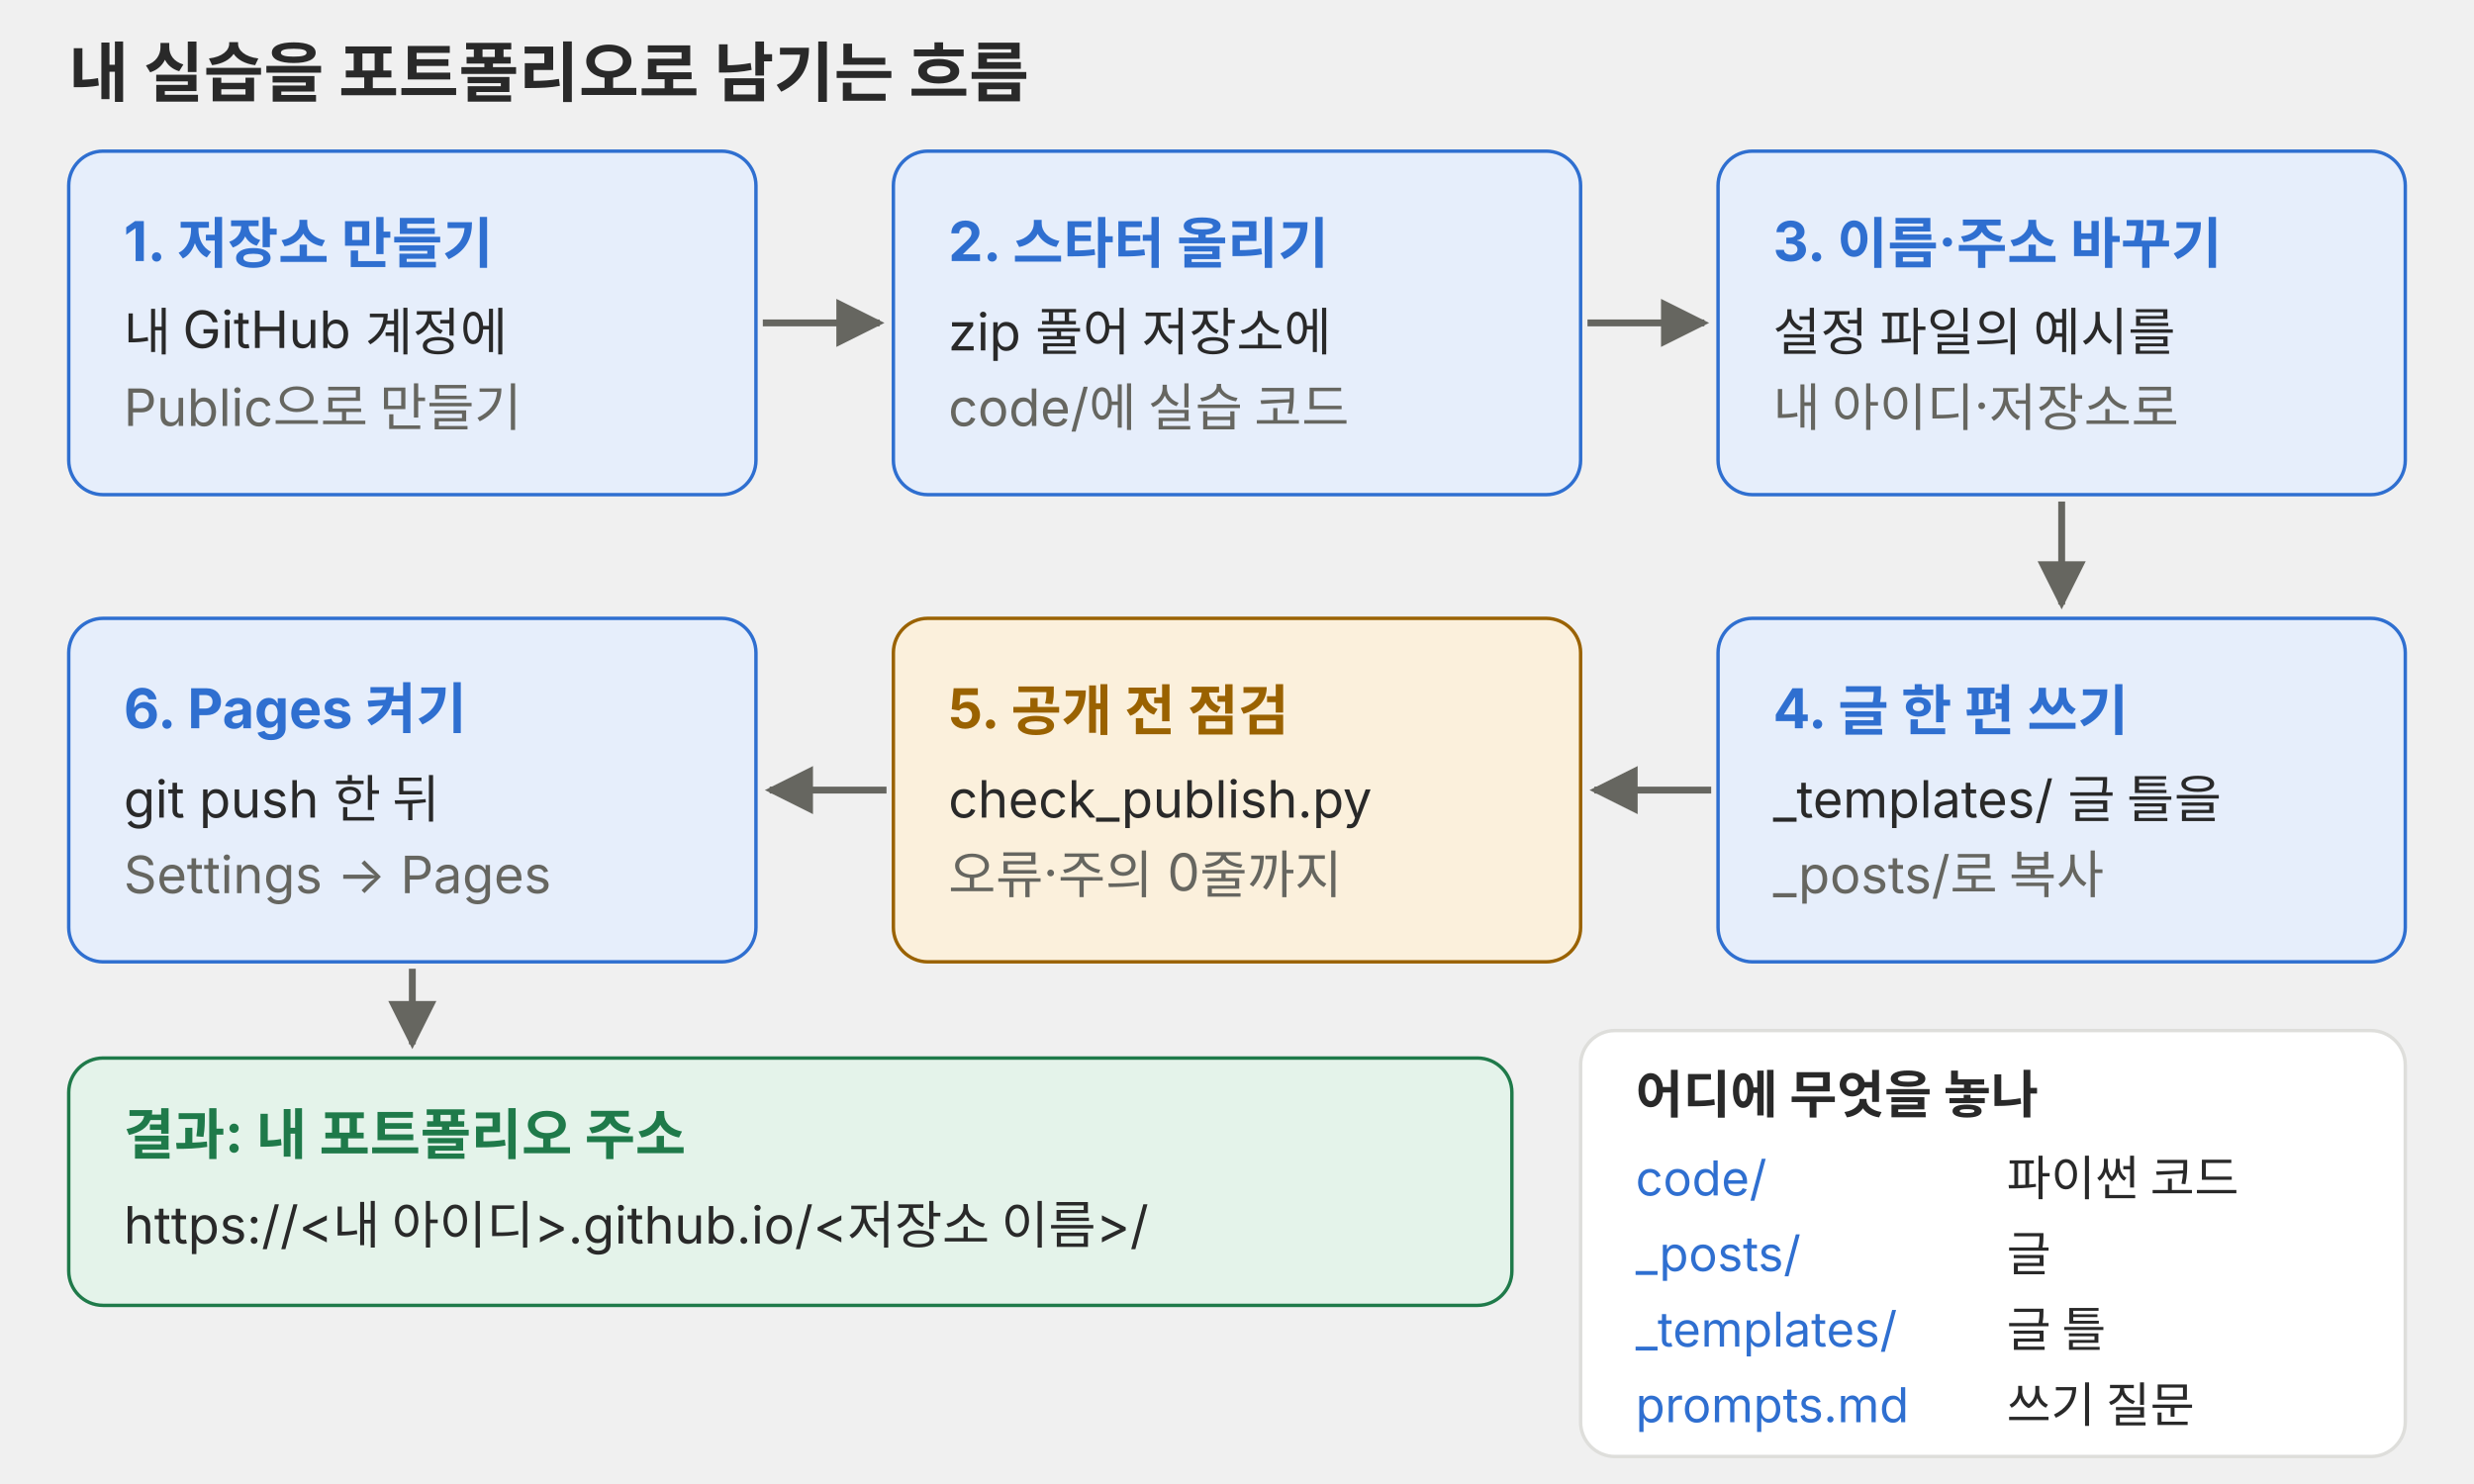
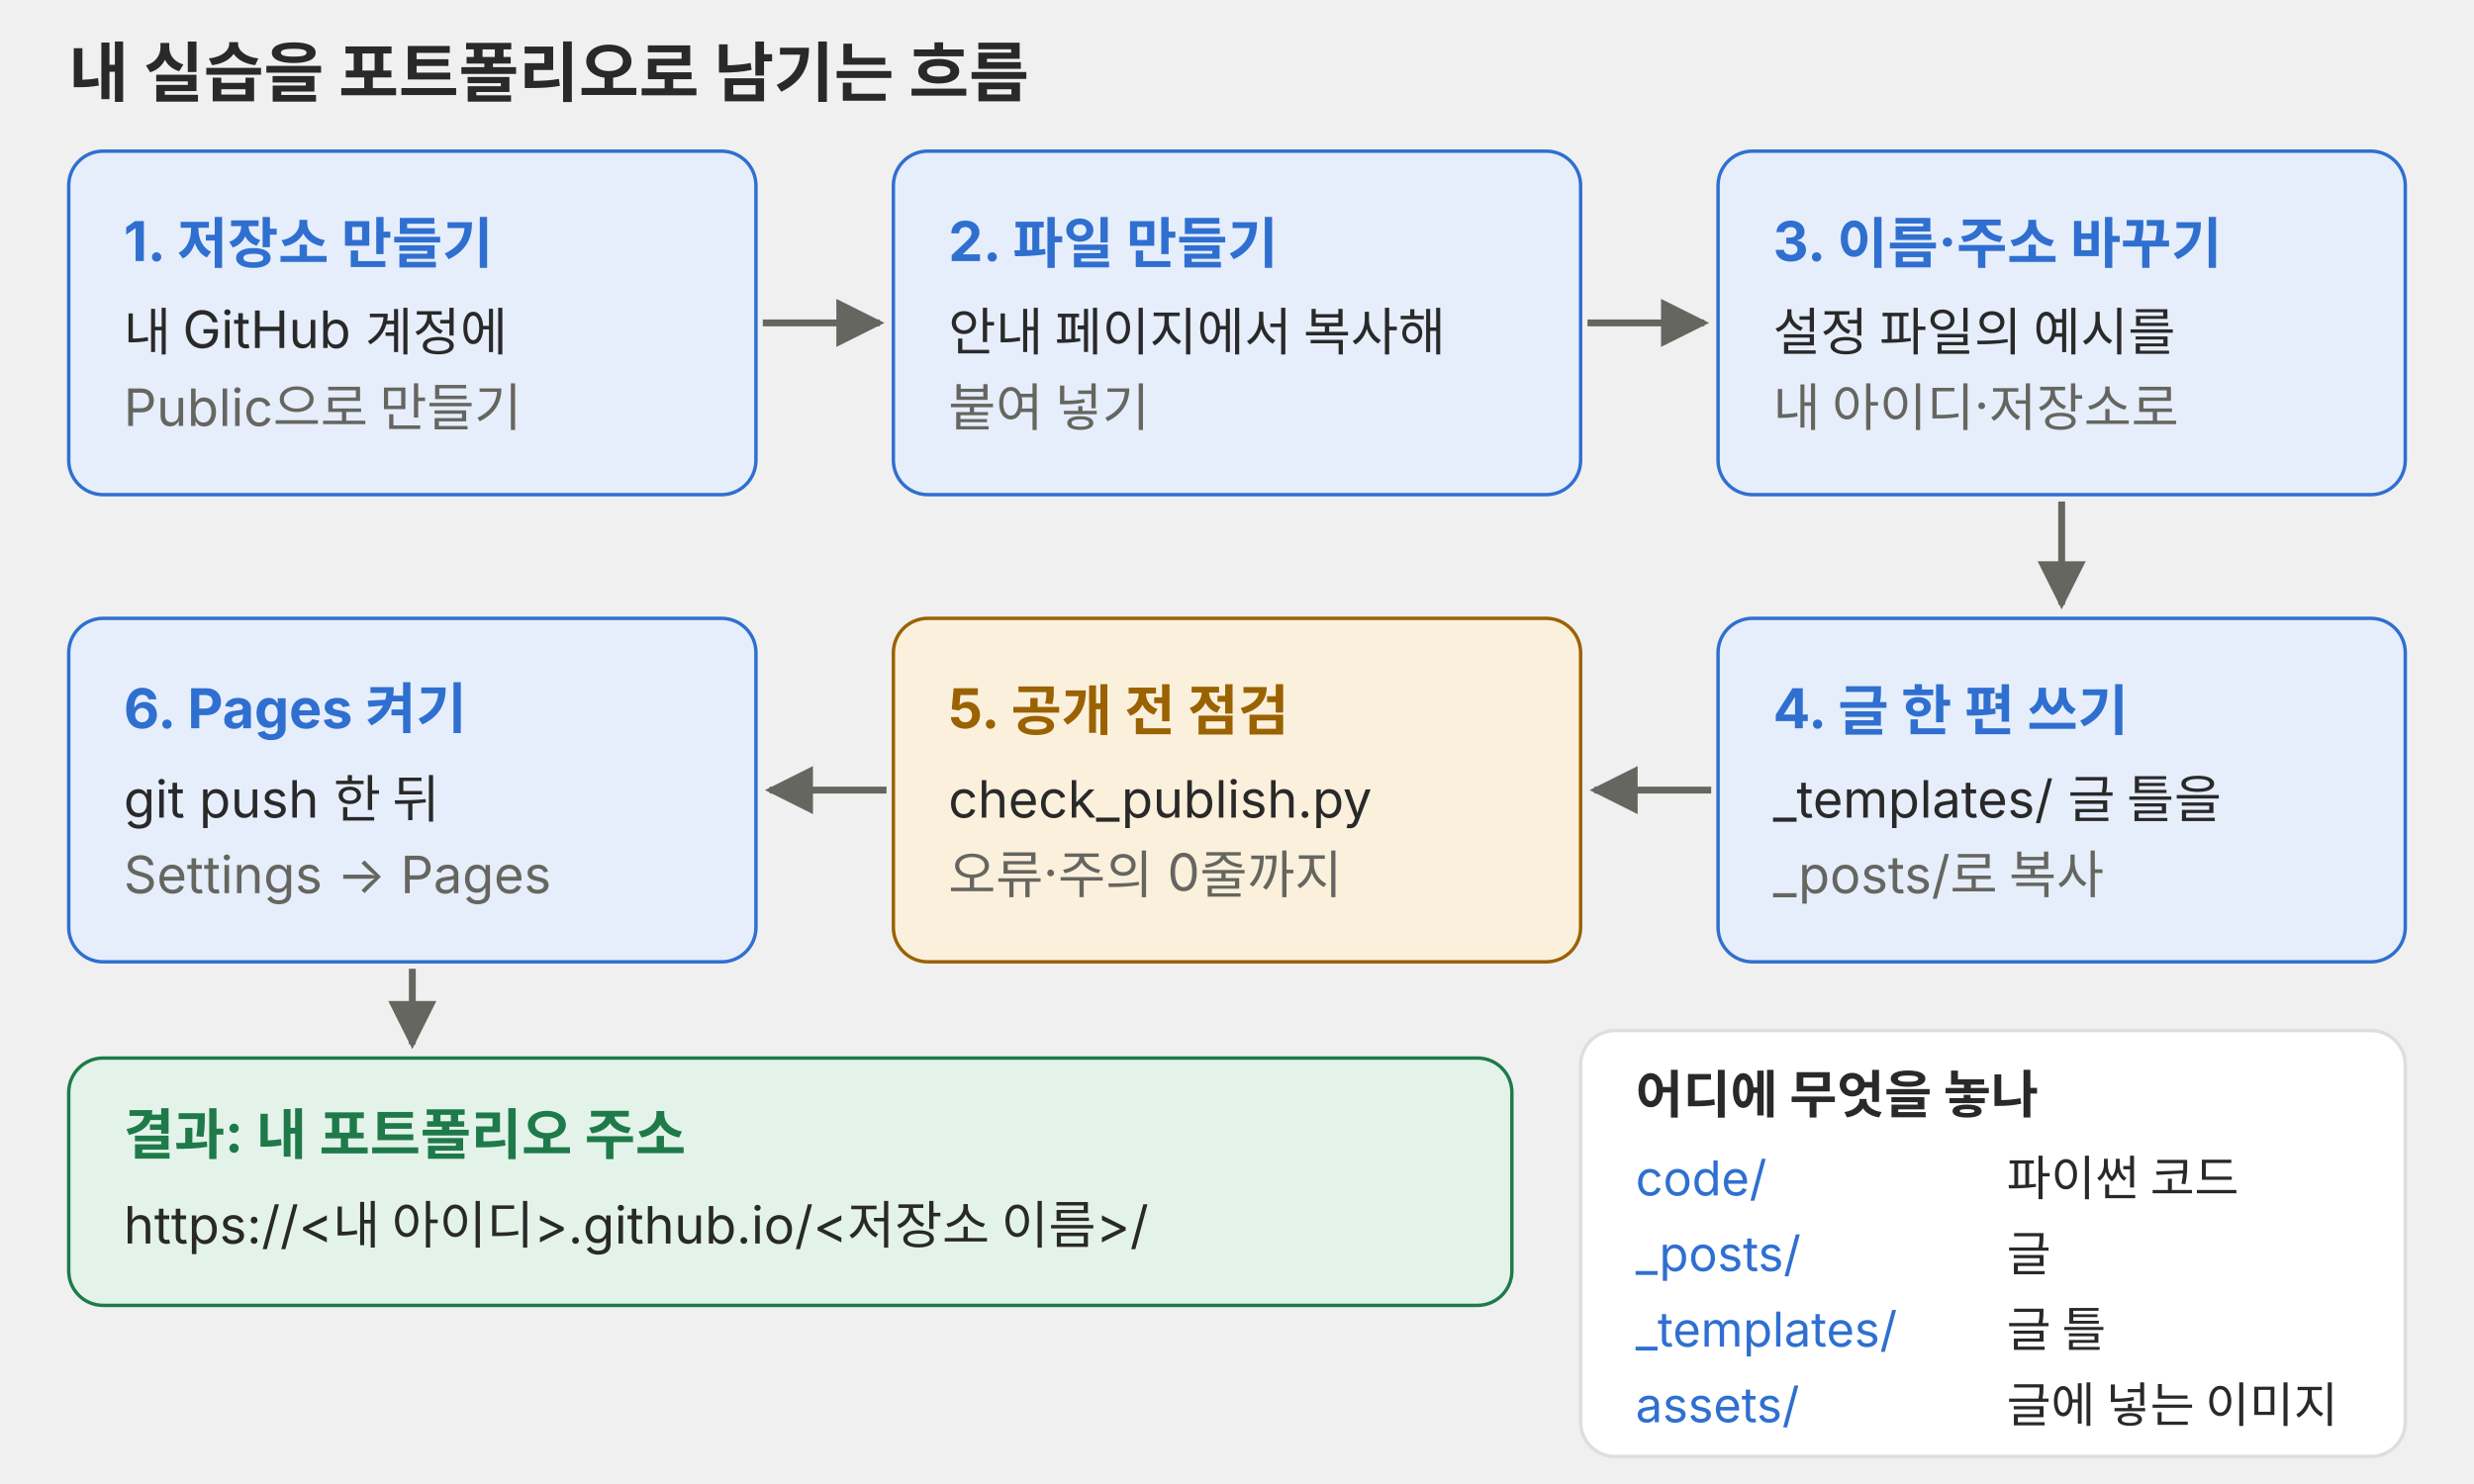
<svg xmlns="http://www.w3.org/2000/svg" viewBox="0 0 720 432" role="img" font-family="Pretendard, 'Noto Sans KR', -apple-system, 'Segoe UI', sans-serif">
  <defs>
    <marker id="a-flow" viewBox="0 0 10 10" refX="9" refY="5" markerWidth="7" markerHeight="7" orient="auto-start-reverse">
      <path d="M0 0L10 5L0 10z" fill="#666660" />
    </marker>
  </defs>
  <text x="20" y="28" font-size="19" font-weight="700" fill="#292929">내 실습을 포트폴리오로 남기는 흐름</text>
  <g font-size="15" fill="#292929">
    <rect x="20" y="44" width="200" height="100" rx="10" fill="#e6eefb" stroke="#2f6fd0" />
    <text x="36" y="76" font-size="16" font-weight="700" fill="#2f6fd0">1. 저장소 만들기</text>
    <text x="36" y="102">내 GitHub 계정에</text>
    <text x="36" y="124" fill="#666660">Public으로 만들기</text>
    <rect x="260" y="44" width="200" height="100" rx="10" fill="#e6eefb" stroke="#2f6fd0" />
-     <text x="276" y="76" font-size="16" font-weight="700" fill="#2f6fd0">2. 스타터 올리기</text>
-     <text x="276" y="102">zip 풀어 저장소에</text>
-     <text x="276" y="124" fill="#666660">code/에 실습 코드</text>
+     <text x="276" y="76" font-size="16" font-weight="700" fill="#2f6fd0">2. 파일 만들기</text>
+     <text x="276" y="102">안내 페이지에서 복사해</text>
+     <text x="276" y="124" fill="#666660">붙여 넣기</text>
    <rect x="500" y="44" width="200" height="100" rx="10" fill="#e6eefb" stroke="#2f6fd0" />
    <text x="516" y="76" font-size="16" font-weight="700" fill="#2f6fd0">3. 이름·주소 바꾸기</text>
    <text x="516" y="102">설정 파일의 예시를</text>
    <text x="516" y="124" fill="#666660">내 아이디·저장소로</text>
    <rect x="500" y="180" width="200" height="100" rx="10" fill="#e6eefb" stroke="#2f6fd0" />
    <text x="516" y="212" font-size="16" font-weight="700" fill="#2f6fd0">4. 글 한 편 쓰기</text>
    <text x="516" y="238">_templates/ 글 틀을</text>
    <text x="516" y="260" fill="#666660">_posts/로 복사</text>
    <rect x="260" y="180" width="200" height="100" rx="10" fill="#fbf0dc" stroke="#9a6200" />
    <text x="276" y="212" font-size="16" font-weight="700" fill="#9a6200">5. 공개 전 점검</text>
    <text x="276" y="238">check_publish.py</text>
    <text x="276" y="260" fill="#666660">오류·주의 0줄까지</text>
    <rect x="20" y="180" width="200" height="100" rx="10" fill="#e6eefb" stroke="#2f6fd0" />
    <text x="36" y="212" font-size="16" font-weight="700" fill="#2f6fd0">6. Pages 켜기</text>
    <text x="36" y="238">git push 한 뒤</text>
    <text x="36" y="260" fill="#666660">Settings → Pages</text>
    <rect x="20" y="308" width="420" height="72" rx="10" fill="#e4f3ea" stroke="#1f7a4a" />
    <text x="36" y="336" font-size="16" font-weight="700" fill="#1f7a4a">결과: 내 포트폴리오 주소</text>
    <text x="36" y="362">https://&lt;내 아이디&gt;.github.io/&lt;저장소 이름&gt;/</text>
    <rect x="460" y="300" width="240" height="124" rx="10" fill="#ffffff" stroke="#dededb" />
    <text x="476" y="324" font-weight="700">어디에 무엇을 놓나</text>
    <g font-size="14">
      <text x="476" y="348" fill="#2f6fd0">code/</text>
      <text x="584" y="348">파이썬 코드</text>
      <text x="476" y="370" fill="#2f6fd0">_posts/</text>
      <text x="584" y="370">글</text>
      <text x="476" y="392" fill="#2f6fd0">_templates/</text>
      <text x="584" y="392">글 틀</text>
-       <text x="476" y="414" fill="#2f6fd0">prompts.md</text>
-       <text x="584" y="414">쓰기 질문</text>
+       <text x="476" y="414" fill="#2f6fd0">assets/</text>
+       <text x="584" y="414">글에 넣는 이미지</text>
    </g>
  </g>
  <g stroke="#666660" stroke-width="2" fill="none" marker-end="url(#a-flow)">
    <path d="M222 94H256" />
    <path d="M462 94H496" />
    <path d="M600 146V176" />
    <path d="M498 230H464" />
    <path d="M258 230H224" />
    <path d="M120 282V304" />
  </g>
</svg>
